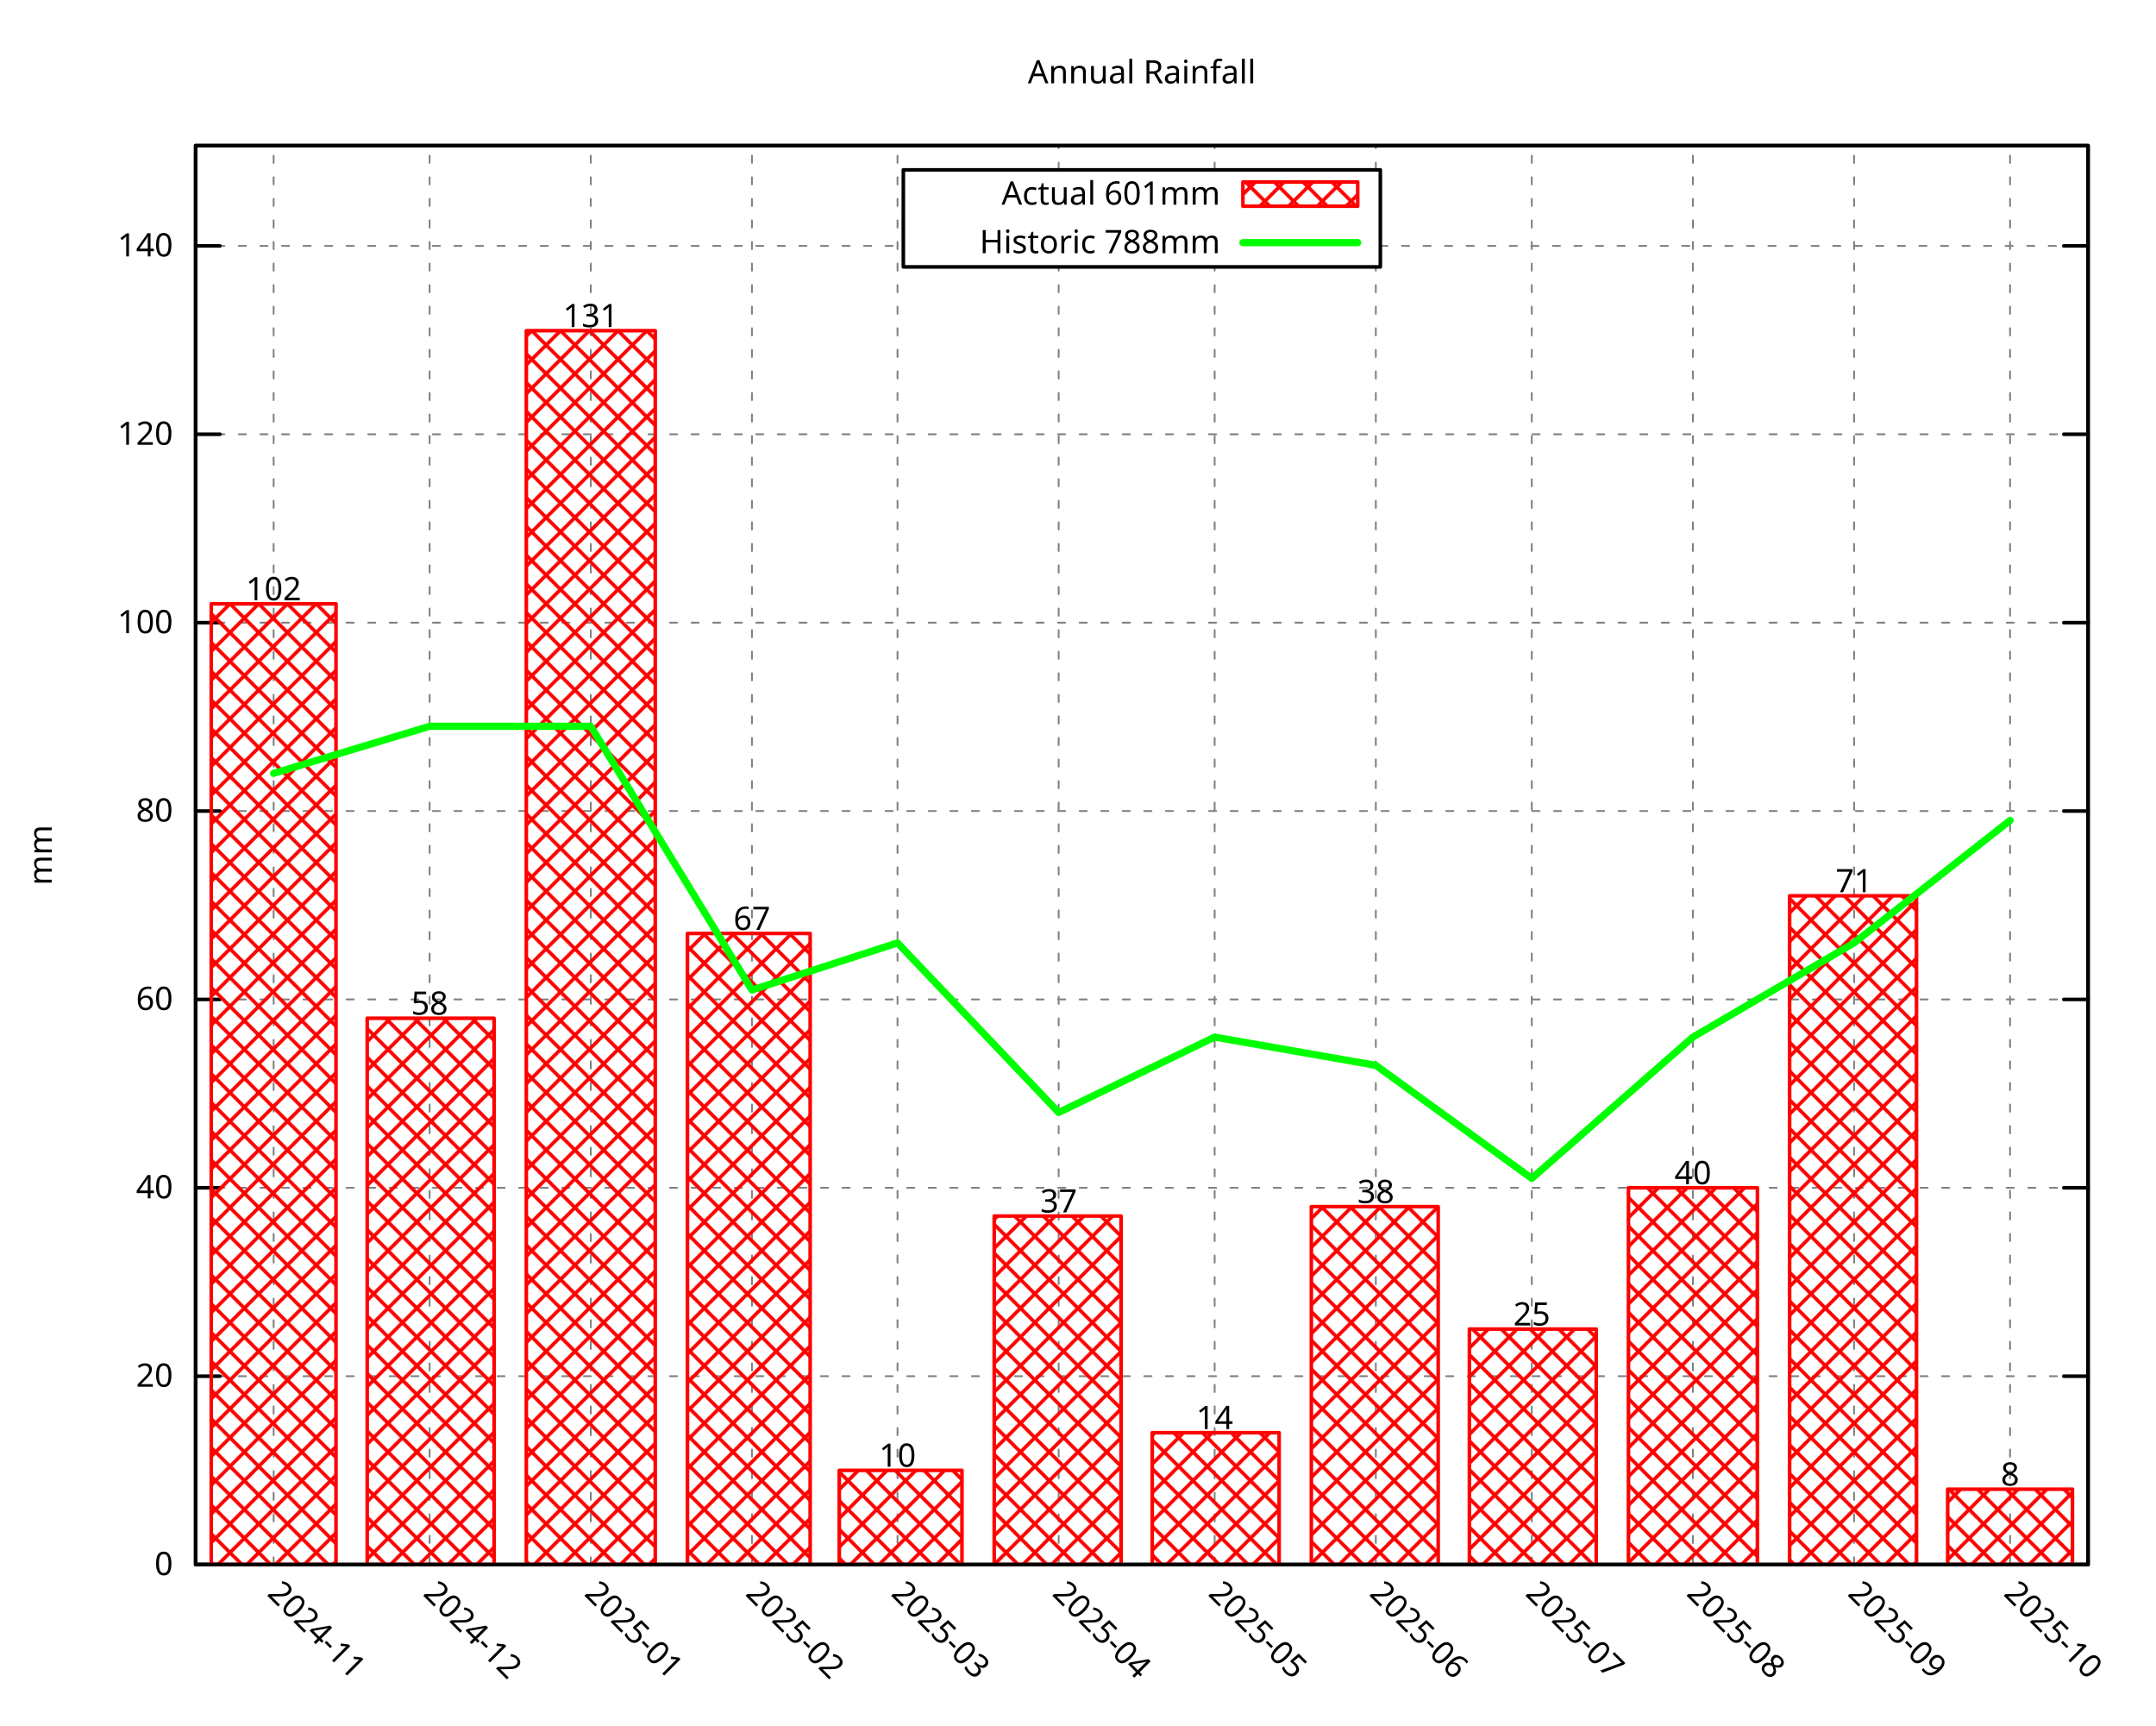
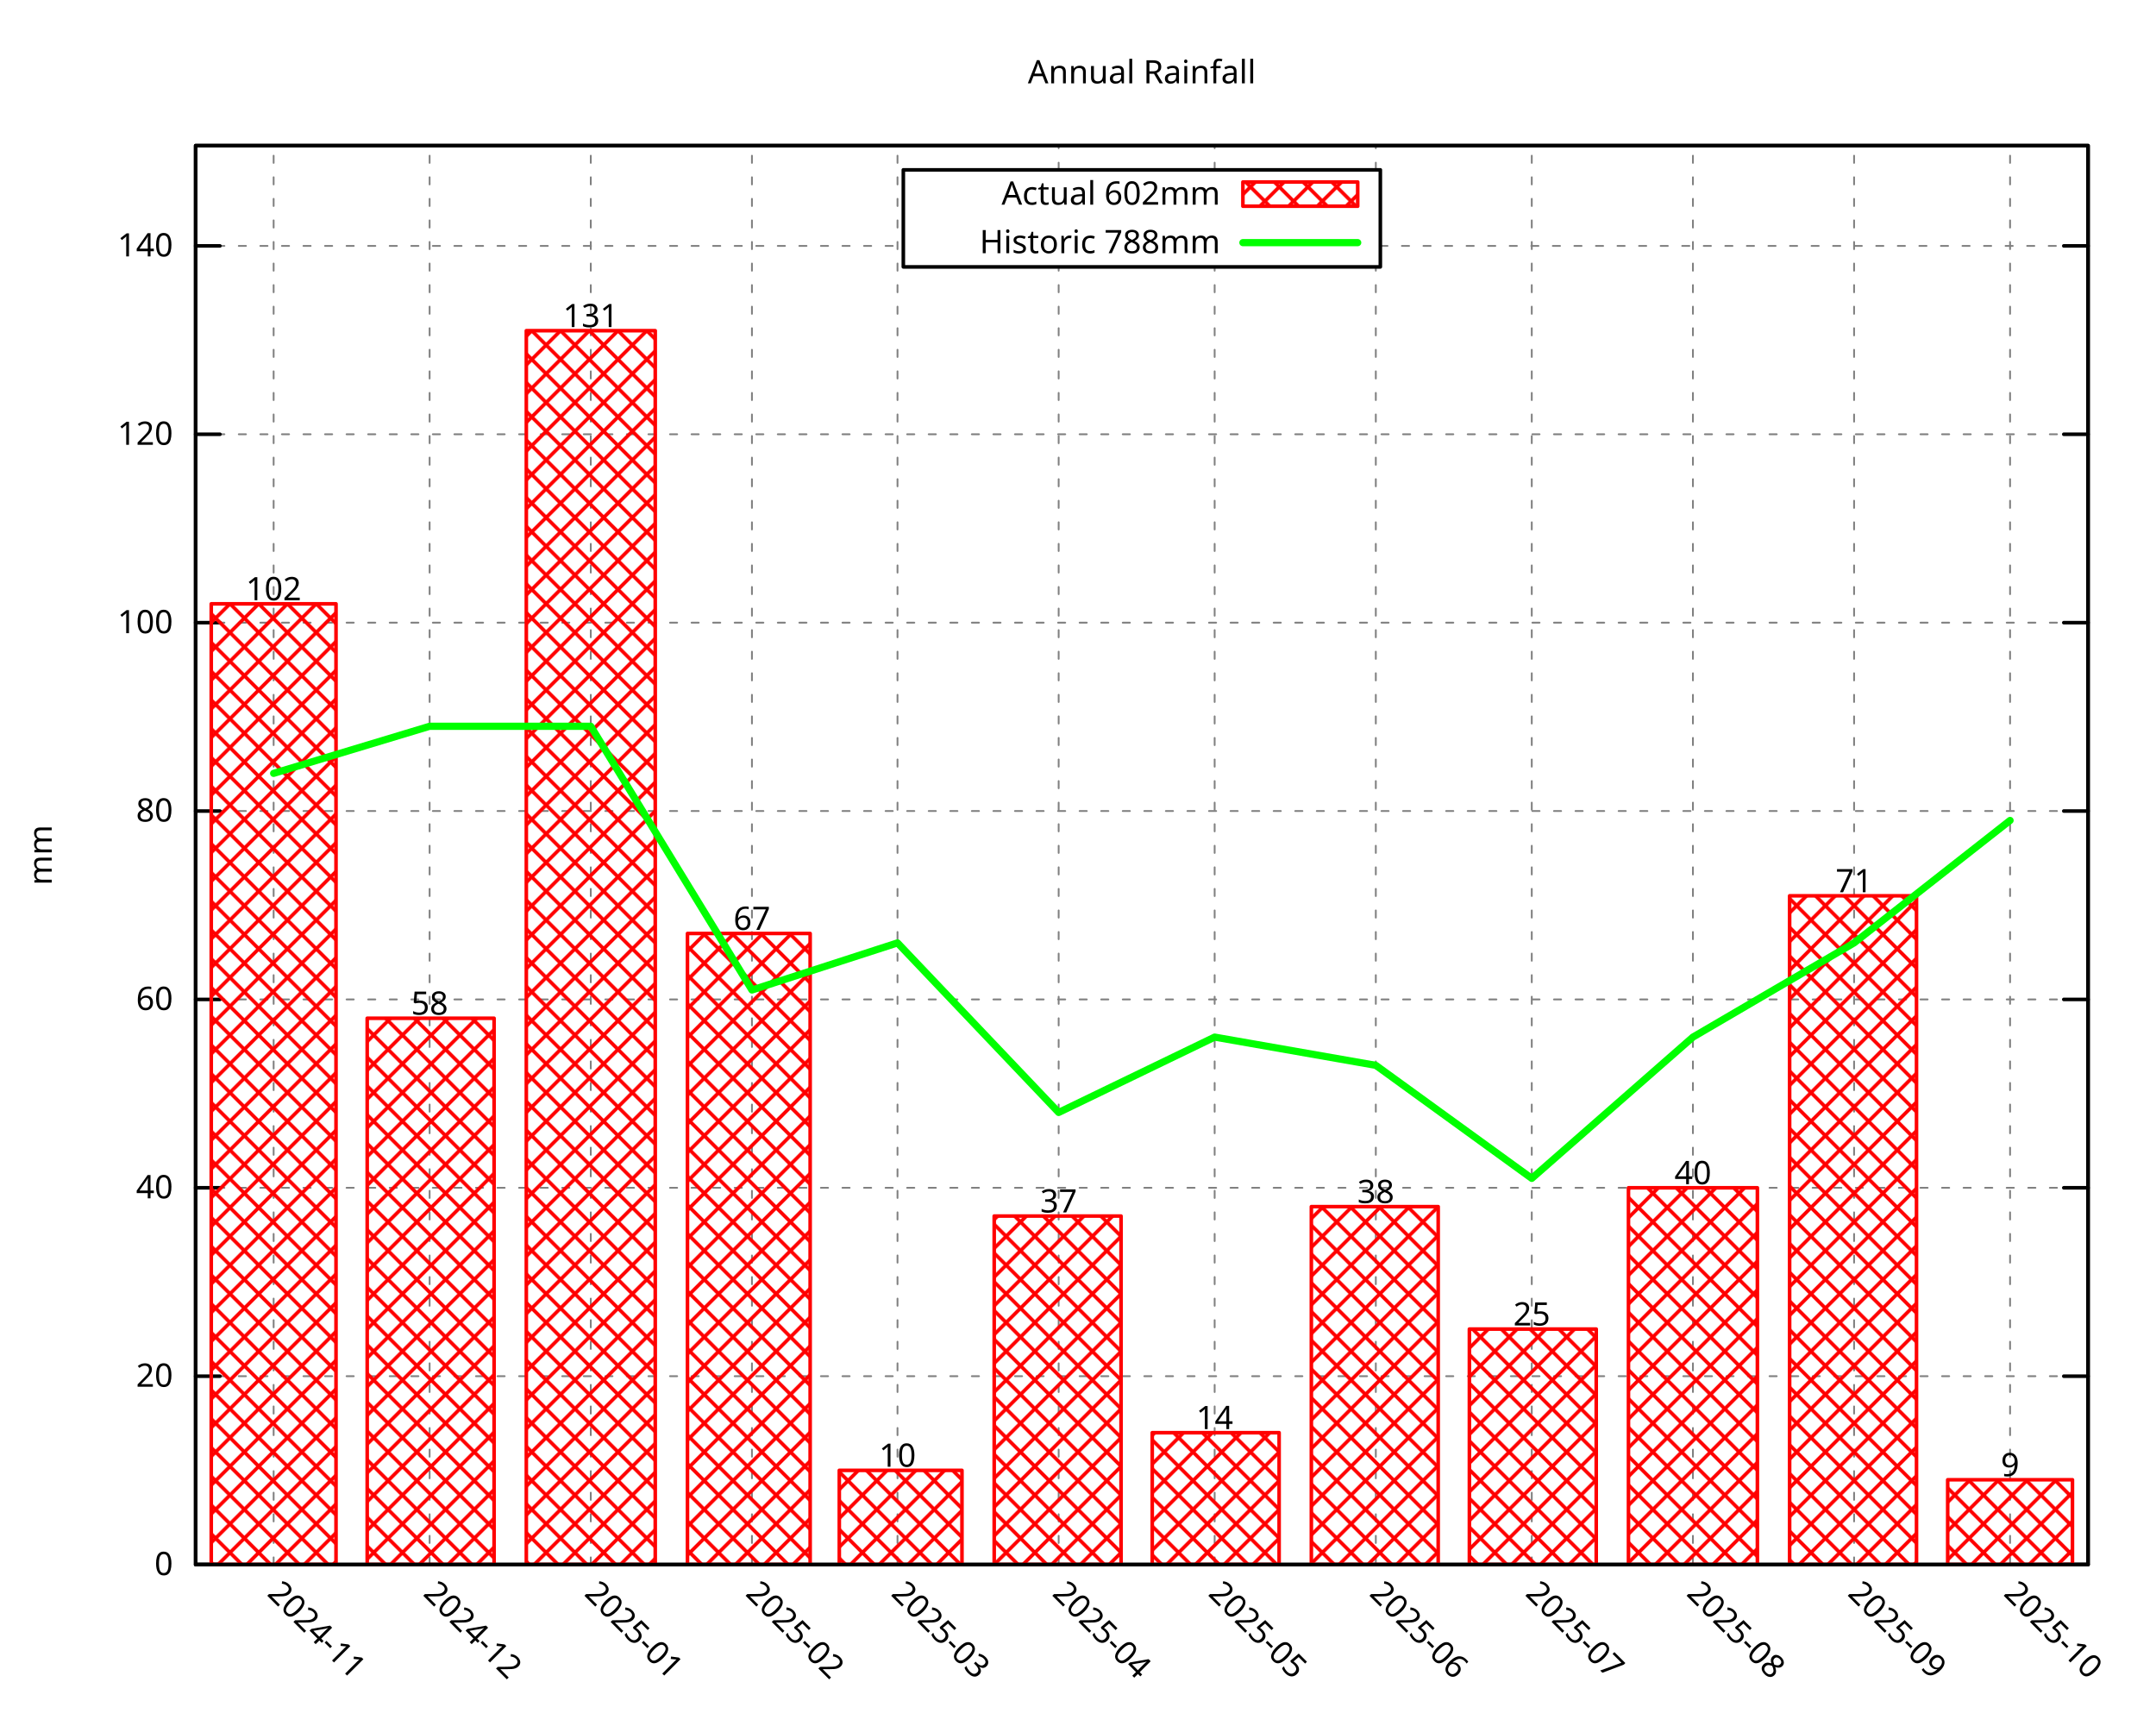
<svg xmlns="http://www.w3.org/2000/svg" xmlns:xlink="http://www.w3.org/1999/xlink" width="600" height="480" viewBox="0 0 600 480">
  <g id="gnuplot_canvas">
    <rect x="0" y="0" width="600" height="480" fill="none" />
    <defs>
      <circle id="gpDot" r="0.5" stroke-width="0.5" stroke="currentColor" />
      <path id="gpPt0" stroke-width="0.296" stroke="currentColor" d="M-1,0 h2 M0,-1 v2" />
      <path id="gpPt1" stroke-width="0.296" stroke="currentColor" d="M-1,-1 L1,1 M1,-1 L-1,1" />
      <path id="gpPt2" stroke-width="0.296" stroke="currentColor" d="M-1,0 L1,0 M0,-1 L0,1 M-1,-1 L1,1 M-1,1 L1,-1" />
      <rect id="gpPt3" stroke-width="0.296" stroke="currentColor" x="-1" y="-1" width="2" height="2" />
      <rect id="gpPt4" stroke-width="0.296" stroke="currentColor" fill="currentColor" x="-1" y="-1" width="2" height="2" />
      <circle id="gpPt5" stroke-width="0.296" stroke="currentColor" cx="0" cy="0" r="1" />
      <use xlink:href="#gpPt5" id="gpPt6" fill="currentColor" stroke="none" />
      <path id="gpPt7" stroke-width="0.296" stroke="currentColor" d="M0,-1.33 L-1.33,0.67 L1.33,0.67 z" />
      <use xlink:href="#gpPt7" id="gpPt8" fill="currentColor" stroke="none" />
      <use xlink:href="#gpPt7" id="gpPt9" stroke="currentColor" transform="rotate(180)" />
      <use xlink:href="#gpPt9" id="gpPt10" fill="currentColor" stroke="none" />
      <use xlink:href="#gpPt3" id="gpPt11" stroke="currentColor" transform="rotate(45)" />
      <use xlink:href="#gpPt11" id="gpPt12" fill="currentColor" stroke="none" />
      <path id="gpPt13" stroke-width="0.296" stroke="currentColor" d="M0,1.330 L1.265,0.411 L0.782,-1.067 L-0.782,-1.076 L-1.265,0.411 z" />
      <use xlink:href="#gpPt13" id="gpPt14" fill="currentColor" stroke="none" />
      <filter id="textbox" filterUnits="objectBoundingBox" x="0" y="0" height="1" width="1">
        <feFlood flood-color="white" flood-opacity="1" result="bgnd" />
        <feComposite in="SourceGraphic" in2="bgnd" operator="atop" />
      </filter>
      <filter id="greybox" filterUnits="objectBoundingBox" x="0" y="0" height="1" width="1">
        <feFlood flood-color="lightgrey" flood-opacity="1" result="grey" />
        <feComposite in="SourceGraphic" in2="grey" operator="atop" />
      </filter>
    </defs>
    <g fill="none" color="white" stroke="currentColor" stroke-width="1.00" stroke-linecap="round" stroke-linejoin="round">
</g>
    <g fill="none" color="black" stroke="currentColor" stroke-width="1.00" stroke-linecap="round" stroke-linejoin="round">
</g>
    <g fill="none" color="black" stroke="black" stroke-width="0.50" stroke-linecap="round" stroke-linejoin="round">
</g>
    <g fill="none" color="gray" stroke="currentColor" stroke-width="0.50" stroke-linecap="round" stroke-linejoin="round">
      <path stroke="gray" stroke-dasharray="2,4" class="gridline" d="M54.45,435.32 L581.09,435.32  " />
    </g>
    <g fill="none" color="gray" stroke="gray" stroke-width="1.00" stroke-linecap="round" stroke-linejoin="round">
</g>
    <g fill="none" color="black" stroke="currentColor" stroke-width="1.00" stroke-linecap="round" stroke-linejoin="round">
      <path stroke="black" d="M54.45,435.32 L61.20,435.32 M581.09,435.32 L574.34,435.32  " />
      <g transform="translate(48.15,438.25)" stroke="none" fill="black" font-family="Droid Sans" font-size="9.00" text-anchor="end">
        <text>
          <tspan font-family="Droid Sans"> 0</tspan>
        </text>
      </g>
    </g>
    <g fill="none" color="black" stroke="currentColor" stroke-width="1.00" stroke-linecap="round" stroke-linejoin="round">
</g>
    <g fill="none" color="black" stroke="black" stroke-width="0.50" stroke-linecap="round" stroke-linejoin="round">
</g>
    <g fill="none" color="gray" stroke="currentColor" stroke-width="0.50" stroke-linecap="round" stroke-linejoin="round">
      <path stroke="gray" stroke-dasharray="2,4" class="gridline" d="M54.45,382.91 L581.09,382.91  " />
    </g>
    <g fill="none" color="gray" stroke="gray" stroke-width="1.00" stroke-linecap="round" stroke-linejoin="round">
</g>
    <g fill="none" color="black" stroke="currentColor" stroke-width="1.00" stroke-linecap="round" stroke-linejoin="round">
      <path stroke="black" d="M54.45,382.91 L61.20,382.91 M581.09,382.91 L574.34,382.91  " />
      <g transform="translate(48.15,385.84)" stroke="none" fill="black" font-family="Droid Sans" font-size="9.00" text-anchor="end">
        <text>
          <tspan font-family="Droid Sans"> 20</tspan>
        </text>
      </g>
    </g>
    <g fill="none" color="black" stroke="currentColor" stroke-width="1.00" stroke-linecap="round" stroke-linejoin="round">
</g>
    <g fill="none" color="black" stroke="black" stroke-width="0.50" stroke-linecap="round" stroke-linejoin="round">
</g>
    <g fill="none" color="gray" stroke="currentColor" stroke-width="0.50" stroke-linecap="round" stroke-linejoin="round">
      <path stroke="gray" stroke-dasharray="2,4" class="gridline" d="M54.45,330.49 L581.09,330.49  " />
    </g>
    <g fill="none" color="gray" stroke="gray" stroke-width="1.00" stroke-linecap="round" stroke-linejoin="round">
</g>
    <g fill="none" color="black" stroke="currentColor" stroke-width="1.00" stroke-linecap="round" stroke-linejoin="round">
      <path stroke="black" d="M54.45,330.49 L61.20,330.49 M581.09,330.49 L574.34,330.49  " />
      <g transform="translate(48.15,333.42)" stroke="none" fill="black" font-family="Droid Sans" font-size="9.00" text-anchor="end">
        <text>
          <tspan font-family="Droid Sans"> 40</tspan>
        </text>
      </g>
    </g>
    <g fill="none" color="black" stroke="currentColor" stroke-width="1.00" stroke-linecap="round" stroke-linejoin="round">
</g>
    <g fill="none" color="black" stroke="black" stroke-width="0.50" stroke-linecap="round" stroke-linejoin="round">
</g>
    <g fill="none" color="gray" stroke="currentColor" stroke-width="0.50" stroke-linecap="round" stroke-linejoin="round">
      <path stroke="gray" stroke-dasharray="2,4" class="gridline" d="M54.45,278.08 L581.09,278.08  " />
    </g>
    <g fill="none" color="gray" stroke="gray" stroke-width="1.00" stroke-linecap="round" stroke-linejoin="round">
</g>
    <g fill="none" color="black" stroke="currentColor" stroke-width="1.00" stroke-linecap="round" stroke-linejoin="round">
      <path stroke="black" d="M54.45,278.08 L61.20,278.08 M581.09,278.08 L574.34,278.08  " />
      <g transform="translate(48.15,281.01)" stroke="none" fill="black" font-family="Droid Sans" font-size="9.00" text-anchor="end">
        <text>
          <tspan font-family="Droid Sans"> 60</tspan>
        </text>
      </g>
    </g>
    <g fill="none" color="black" stroke="currentColor" stroke-width="1.00" stroke-linecap="round" stroke-linejoin="round">
</g>
    <g fill="none" color="black" stroke="black" stroke-width="0.50" stroke-linecap="round" stroke-linejoin="round">
</g>
    <g fill="none" color="gray" stroke="currentColor" stroke-width="0.50" stroke-linecap="round" stroke-linejoin="round">
      <path stroke="gray" stroke-dasharray="2,4" class="gridline" d="M54.45,225.66 L581.09,225.66  " />
    </g>
    <g fill="none" color="gray" stroke="gray" stroke-width="1.00" stroke-linecap="round" stroke-linejoin="round">
</g>
    <g fill="none" color="black" stroke="currentColor" stroke-width="1.00" stroke-linecap="round" stroke-linejoin="round">
      <path stroke="black" d="M54.45,225.66 L61.20,225.66 M581.09,225.66 L574.34,225.66  " />
      <g transform="translate(48.15,228.59)" stroke="none" fill="black" font-family="Droid Sans" font-size="9.00" text-anchor="end">
        <text>
          <tspan font-family="Droid Sans"> 80</tspan>
        </text>
      </g>
    </g>
    <g fill="none" color="black" stroke="currentColor" stroke-width="1.00" stroke-linecap="round" stroke-linejoin="round">
</g>
    <g fill="none" color="black" stroke="black" stroke-width="0.50" stroke-linecap="round" stroke-linejoin="round">
</g>
    <g fill="none" color="gray" stroke="currentColor" stroke-width="0.50" stroke-linecap="round" stroke-linejoin="round">
      <path stroke="gray" stroke-dasharray="2,4" class="gridline" d="M54.45,173.25 L581.09,173.25  " />
    </g>
    <g fill="none" color="gray" stroke="gray" stroke-width="1.00" stroke-linecap="round" stroke-linejoin="round">
</g>
    <g fill="none" color="black" stroke="currentColor" stroke-width="1.00" stroke-linecap="round" stroke-linejoin="round">
      <path stroke="black" d="M54.45,173.25 L61.20,173.25 M581.09,173.25 L574.34,173.25  " />
      <g transform="translate(48.15,176.18)" stroke="none" fill="black" font-family="Droid Sans" font-size="9.00" text-anchor="end">
        <text>
          <tspan font-family="Droid Sans"> 100</tspan>
        </text>
      </g>
    </g>
    <g fill="none" color="black" stroke="currentColor" stroke-width="1.00" stroke-linecap="round" stroke-linejoin="round">
</g>
    <g fill="none" color="black" stroke="black" stroke-width="0.50" stroke-linecap="round" stroke-linejoin="round">
</g>
    <g fill="none" color="gray" stroke="currentColor" stroke-width="0.50" stroke-linecap="round" stroke-linejoin="round">
      <path stroke="gray" stroke-dasharray="2,4" class="gridline" d="M54.45,120.83 L581.09,120.83  " />
    </g>
    <g fill="none" color="gray" stroke="gray" stroke-width="1.00" stroke-linecap="round" stroke-linejoin="round">
</g>
    <g fill="none" color="black" stroke="currentColor" stroke-width="1.00" stroke-linecap="round" stroke-linejoin="round">
      <path stroke="black" d="M54.45,120.83 L61.20,120.83 M581.09,120.83 L574.34,120.83  " />
      <g transform="translate(48.15,123.76)" stroke="none" fill="black" font-family="Droid Sans" font-size="9.00" text-anchor="end">
        <text>
          <tspan font-family="Droid Sans"> 120</tspan>
        </text>
      </g>
    </g>
    <g fill="none" color="black" stroke="currentColor" stroke-width="1.00" stroke-linecap="round" stroke-linejoin="round">
</g>
    <g fill="none" color="black" stroke="black" stroke-width="0.50" stroke-linecap="round" stroke-linejoin="round">
</g>
    <g fill="none" color="gray" stroke="currentColor" stroke-width="0.50" stroke-linecap="round" stroke-linejoin="round">
      <path stroke="gray" stroke-dasharray="2,4" class="gridline" d="M54.45,68.42 L251.39,68.42 M384.14,68.42 L581.09,68.42  " />
    </g>
    <g fill="none" color="gray" stroke="gray" stroke-width="1.00" stroke-linecap="round" stroke-linejoin="round">
</g>
    <g fill="none" color="black" stroke="currentColor" stroke-width="1.00" stroke-linecap="round" stroke-linejoin="round">
      <path stroke="black" d="M54.45,68.42 L61.20,68.42 M581.09,68.42 L574.34,68.42  " />
      <g transform="translate(48.15,71.35)" stroke="none" fill="black" font-family="Droid Sans" font-size="9.00" text-anchor="end">
        <text>
          <tspan font-family="Droid Sans"> 140</tspan>
        </text>
      </g>
    </g>
    <g fill="none" color="black" stroke="currentColor" stroke-width="1.00" stroke-linecap="round" stroke-linejoin="round">
</g>
    <g fill="none" color="black" stroke="black" stroke-width="0.50" stroke-linecap="round" stroke-linejoin="round">
</g>
    <g fill="none" color="gray" stroke="currentColor" stroke-width="0.50" stroke-linecap="round" stroke-linejoin="round">
      <path stroke="gray" stroke-dasharray="2,4" class="gridline" d="M76.15,435.32 L76.15,40.51  " />
    </g>
    <g fill="none" color="gray" stroke="gray" stroke-width="1.00" stroke-linecap="round" stroke-linejoin="round">
</g>
    <g fill="none" color="black" stroke="currentColor" stroke-width="1.00" stroke-linecap="round" stroke-linejoin="round">
      <path stroke="black" d="M76.15,435.32 M76.15,40.51  " />
      <g transform="translate(74.08,443.69) rotate(45.00)" stroke="none" fill="black" font-family="Droid Sans" font-size="9.00" text-anchor="start">
        <text>
          <tspan font-family="Droid Sans">2024-11</tspan>
        </text>
      </g>
    </g>
    <g fill="none" color="black" stroke="currentColor" stroke-width="1.00" stroke-linecap="round" stroke-linejoin="round">
</g>
    <g fill="none" color="black" stroke="black" stroke-width="0.50" stroke-linecap="round" stroke-linejoin="round">
</g>
    <g fill="none" color="gray" stroke="currentColor" stroke-width="0.50" stroke-linecap="round" stroke-linejoin="round">
      <path stroke="gray" stroke-dasharray="2,4" class="gridline" d="M119.56,435.32 L119.56,40.51  " />
    </g>
    <g fill="none" color="gray" stroke="gray" stroke-width="1.00" stroke-linecap="round" stroke-linejoin="round">
</g>
    <g fill="none" color="black" stroke="currentColor" stroke-width="1.00" stroke-linecap="round" stroke-linejoin="round">
      <path stroke="black" d="M119.56,435.32 M119.56,40.51  " />
      <g transform="translate(117.49,443.69) rotate(45.00)" stroke="none" fill="black" font-family="Droid Sans" font-size="9.00" text-anchor="start">
        <text>
          <tspan font-family="Droid Sans">2024-12</tspan>
        </text>
      </g>
    </g>
    <g fill="none" color="black" stroke="currentColor" stroke-width="1.00" stroke-linecap="round" stroke-linejoin="round">
</g>
    <g fill="none" color="black" stroke="black" stroke-width="0.50" stroke-linecap="round" stroke-linejoin="round">
</g>
    <g fill="none" color="gray" stroke="currentColor" stroke-width="0.50" stroke-linecap="round" stroke-linejoin="round">
      <path stroke="gray" stroke-dasharray="2,4" class="gridline" d="M164.41,435.32 L164.41,40.51  " />
    </g>
    <g fill="none" color="gray" stroke="gray" stroke-width="1.00" stroke-linecap="round" stroke-linejoin="round">
</g>
    <g fill="none" color="black" stroke="currentColor" stroke-width="1.00" stroke-linecap="round" stroke-linejoin="round">
      <path stroke="black" d="M164.41,435.32 M164.41,40.51  " />
      <g transform="translate(162.34,443.69) rotate(45.00)" stroke="none" fill="black" font-family="Droid Sans" font-size="9.00" text-anchor="start">
        <text>
          <tspan font-family="Droid Sans">2025-01</tspan>
        </text>
      </g>
    </g>
    <g fill="none" color="black" stroke="currentColor" stroke-width="1.00" stroke-linecap="round" stroke-linejoin="round">
</g>
    <g fill="none" color="black" stroke="black" stroke-width="0.50" stroke-linecap="round" stroke-linejoin="round">
</g>
    <g fill="none" color="gray" stroke="currentColor" stroke-width="0.50" stroke-linecap="round" stroke-linejoin="round">
      <path stroke="gray" stroke-dasharray="2,4" class="gridline" d="M209.26,435.32 L209.26,40.51  " />
    </g>
    <g fill="none" color="gray" stroke="gray" stroke-width="1.00" stroke-linecap="round" stroke-linejoin="round">
</g>
    <g fill="none" color="black" stroke="currentColor" stroke-width="1.00" stroke-linecap="round" stroke-linejoin="round">
      <path stroke="black" d="M209.26,435.32 M209.26,40.51  " />
      <g transform="translate(207.19,443.69) rotate(45.00)" stroke="none" fill="black" font-family="Droid Sans" font-size="9.00" text-anchor="start">
        <text>
          <tspan font-family="Droid Sans">2025-02</tspan>
        </text>
      </g>
    </g>
    <g fill="none" color="black" stroke="currentColor" stroke-width="1.00" stroke-linecap="round" stroke-linejoin="round">
</g>
    <g fill="none" color="black" stroke="black" stroke-width="0.50" stroke-linecap="round" stroke-linejoin="round">
</g>
    <g fill="none" color="gray" stroke="currentColor" stroke-width="0.50" stroke-linecap="round" stroke-linejoin="round">
      <path stroke="gray" stroke-dasharray="2,4" class="gridline" d="M249.77,435.32 L249.77,40.51  " />
    </g>
    <g fill="none" color="gray" stroke="gray" stroke-width="1.00" stroke-linecap="round" stroke-linejoin="round">
</g>
    <g fill="none" color="black" stroke="currentColor" stroke-width="1.00" stroke-linecap="round" stroke-linejoin="round">
      <path stroke="black" d="M249.77,435.32 M249.77,40.51  " />
      <g transform="translate(247.70,443.69) rotate(45.00)" stroke="none" fill="black" font-family="Droid Sans" font-size="9.00" text-anchor="start">
        <text>
          <tspan font-family="Droid Sans">2025-03</tspan>
        </text>
      </g>
    </g>
    <g fill="none" color="black" stroke="currentColor" stroke-width="1.00" stroke-linecap="round" stroke-linejoin="round">
</g>
    <g fill="none" color="black" stroke="black" stroke-width="0.50" stroke-linecap="round" stroke-linejoin="round">
</g>
    <g fill="none" color="gray" stroke="currentColor" stroke-width="0.50" stroke-linecap="round" stroke-linejoin="round">
      <path stroke="gray" stroke-dasharray="2,4" class="gridline" d="M294.62,435.32 L294.62,74.26 M294.62,47.26 L294.62,40.51  " />
    </g>
    <g fill="none" color="gray" stroke="gray" stroke-width="1.00" stroke-linecap="round" stroke-linejoin="round">
</g>
    <g fill="none" color="black" stroke="currentColor" stroke-width="1.00" stroke-linecap="round" stroke-linejoin="round">
      <path stroke="black" d="M294.62,435.32 M294.62,40.51  " />
      <g transform="translate(292.55,443.69) rotate(45.00)" stroke="none" fill="black" font-family="Droid Sans" font-size="9.00" text-anchor="start">
        <text>
          <tspan font-family="Droid Sans">2025-04</tspan>
        </text>
      </g>
    </g>
    <g fill="none" color="black" stroke="currentColor" stroke-width="1.00" stroke-linecap="round" stroke-linejoin="round">
</g>
    <g fill="none" color="black" stroke="black" stroke-width="0.50" stroke-linecap="round" stroke-linejoin="round">
</g>
    <g fill="none" color="gray" stroke="currentColor" stroke-width="0.50" stroke-linecap="round" stroke-linejoin="round">
      <path stroke="gray" stroke-dasharray="2,4" class="gridline" d="M338.03,435.32 L338.03,74.26 M338.03,47.26 L338.03,40.51  " />
    </g>
    <g fill="none" color="gray" stroke="gray" stroke-width="1.00" stroke-linecap="round" stroke-linejoin="round">
</g>
    <g fill="none" color="black" stroke="currentColor" stroke-width="1.00" stroke-linecap="round" stroke-linejoin="round">
      <path stroke="black" d="M338.03,435.32 M338.03,40.51  " />
      <g transform="translate(335.96,443.69) rotate(45.00)" stroke="none" fill="black" font-family="Droid Sans" font-size="9.00" text-anchor="start">
        <text>
          <tspan font-family="Droid Sans">2025-05</tspan>
        </text>
      </g>
    </g>
    <g fill="none" color="black" stroke="currentColor" stroke-width="1.00" stroke-linecap="round" stroke-linejoin="round">
</g>
    <g fill="none" color="black" stroke="black" stroke-width="0.50" stroke-linecap="round" stroke-linejoin="round">
</g>
    <g fill="none" color="gray" stroke="currentColor" stroke-width="0.50" stroke-linecap="round" stroke-linejoin="round">
      <path stroke="gray" stroke-dasharray="2,4" class="gridline" d="M382.88,435.32 L382.88,74.26 M382.88,47.26 L382.88,40.51  " />
    </g>
    <g fill="none" color="gray" stroke="gray" stroke-width="1.00" stroke-linecap="round" stroke-linejoin="round">
</g>
    <g fill="none" color="black" stroke="currentColor" stroke-width="1.00" stroke-linecap="round" stroke-linejoin="round">
      <path stroke="black" d="M382.88,435.32 M382.88,40.51  " />
      <g transform="translate(380.81,443.69) rotate(45.00)" stroke="none" fill="black" font-family="Droid Sans" font-size="9.00" text-anchor="start">
        <text>
          <tspan font-family="Droid Sans">2025-06</tspan>
        </text>
      </g>
    </g>
    <g fill="none" color="black" stroke="currentColor" stroke-width="1.00" stroke-linecap="round" stroke-linejoin="round">
</g>
    <g fill="none" color="black" stroke="black" stroke-width="0.50" stroke-linecap="round" stroke-linejoin="round">
</g>
    <g fill="none" color="gray" stroke="currentColor" stroke-width="0.50" stroke-linecap="round" stroke-linejoin="round">
      <path stroke="gray" stroke-dasharray="2,4" class="gridline" d="M426.28,435.32 L426.28,40.51  " />
    </g>
    <g fill="none" color="gray" stroke="gray" stroke-width="1.00" stroke-linecap="round" stroke-linejoin="round">
</g>
    <g fill="none" color="black" stroke="currentColor" stroke-width="1.00" stroke-linecap="round" stroke-linejoin="round">
      <path stroke="black" d="M426.28,435.32 M426.28,40.51  " />
      <g transform="translate(424.21,443.69) rotate(45.00)" stroke="none" fill="black" font-family="Droid Sans" font-size="9.00" text-anchor="start">
        <text>
          <tspan font-family="Droid Sans">2025-07</tspan>
        </text>
      </g>
    </g>
    <g fill="none" color="black" stroke="currentColor" stroke-width="1.00" stroke-linecap="round" stroke-linejoin="round">
</g>
    <g fill="none" color="black" stroke="black" stroke-width="0.50" stroke-linecap="round" stroke-linejoin="round">
</g>
    <g fill="none" color="gray" stroke="currentColor" stroke-width="0.50" stroke-linecap="round" stroke-linejoin="round">
      <path stroke="gray" stroke-dasharray="2,4" class="gridline" d="M471.13,435.32 L471.13,40.51  " />
    </g>
    <g fill="none" color="gray" stroke="gray" stroke-width="1.00" stroke-linecap="round" stroke-linejoin="round">
</g>
    <g fill="none" color="black" stroke="currentColor" stroke-width="1.00" stroke-linecap="round" stroke-linejoin="round">
      <path stroke="black" d="M471.13,435.32 M471.13,40.51  " />
      <g transform="translate(469.06,443.69) rotate(45.00)" stroke="none" fill="black" font-family="Droid Sans" font-size="9.00" text-anchor="start">
        <text>
          <tspan font-family="Droid Sans">2025-08</tspan>
        </text>
      </g>
    </g>
    <g fill="none" color="black" stroke="currentColor" stroke-width="1.00" stroke-linecap="round" stroke-linejoin="round">
</g>
    <g fill="none" color="black" stroke="black" stroke-width="0.50" stroke-linecap="round" stroke-linejoin="round">
</g>
    <g fill="none" color="gray" stroke="currentColor" stroke-width="0.50" stroke-linecap="round" stroke-linejoin="round">
      <path stroke="gray" stroke-dasharray="2,4" class="gridline" d="M515.98,435.32 L515.98,40.51  " />
    </g>
    <g fill="none" color="gray" stroke="gray" stroke-width="1.00" stroke-linecap="round" stroke-linejoin="round">
</g>
    <g fill="none" color="black" stroke="currentColor" stroke-width="1.00" stroke-linecap="round" stroke-linejoin="round">
      <path stroke="black" d="M515.98,435.32 M515.98,40.51  " />
      <g transform="translate(513.91,443.69) rotate(45.00)" stroke="none" fill="black" font-family="Droid Sans" font-size="9.00" text-anchor="start">
        <text>
          <tspan font-family="Droid Sans">2025-09</tspan>
        </text>
      </g>
    </g>
    <g fill="none" color="black" stroke="currentColor" stroke-width="1.00" stroke-linecap="round" stroke-linejoin="round">
</g>
    <g fill="none" color="black" stroke="black" stroke-width="0.50" stroke-linecap="round" stroke-linejoin="round">
</g>
    <g fill="none" color="gray" stroke="currentColor" stroke-width="0.50" stroke-linecap="round" stroke-linejoin="round">
      <path stroke="gray" stroke-dasharray="2,4" class="gridline" d="M559.39,435.32 L559.39,40.51  " />
    </g>
    <g fill="none" color="gray" stroke="gray" stroke-width="1.00" stroke-linecap="round" stroke-linejoin="round">
</g>
    <g fill="none" color="black" stroke="currentColor" stroke-width="1.00" stroke-linecap="round" stroke-linejoin="round">
      <path stroke="black" d="M559.39,435.32 M559.39,40.51  " />
      <g transform="translate(557.32,443.69) rotate(45.00)" stroke="none" fill="black" font-family="Droid Sans" font-size="9.00" text-anchor="start">
        <text>
          <tspan font-family="Droid Sans">2025-10</tspan>
        </text>
      </g>
    </g>
    <g fill="none" color="black" stroke="currentColor" stroke-width="1.00" stroke-linecap="round" stroke-linejoin="round">
</g>
    <g fill="none" color="black" stroke="currentColor" stroke-width="1.00" stroke-linecap="round" stroke-linejoin="round">
      <path stroke="black" d="M54.45,40.51 L54.45,435.32 L581.09,435.32 L581.09,40.51 L54.45,40.51 Z  " />
    </g>
    <g fill="none" color="black" stroke="currentColor" stroke-width="1.00" stroke-linecap="round" stroke-linejoin="round">
</g>
    <g fill="none" color="black" stroke="currentColor" stroke-width="1.00" stroke-linecap="round" stroke-linejoin="round">
      <path stroke="black" d="M251.39,74.26 L251.39,47.26 L384.14,47.26 L384.14,74.26 L251.39,74.26 Z  " />
    </g>
    <g id="gnuplot_plot_1">
      <g fill="none" color="black" stroke="currentColor" stroke-width="1.00" stroke-linecap="round" stroke-linejoin="round">
        <g transform="translate(339.59,56.94)" stroke="none" fill="black" font-family="Droid Sans" font-size="9.00" text-anchor="end">
          <text>
-             <tspan font-family="Droid Sans">Actual 601mm</tspan>
+             <tspan font-family="Droid Sans">Actual 602mm</tspan>
          </text>
        </g>
      </g>
      <g fill="none" color="black" stroke="currentColor" stroke-width="1.00" stroke-linecap="round" stroke-linejoin="round">
        <defs>
          <pattern id="gpPat1" patternUnits="userSpaceOnUse" x="0" y="0" width="8" height="8">
            <path style="fill:none; stroke:rgb(255,0,0)" d="M0,0 L8,8 M0,8 L8,0" />
          </pattern>
        </defs>
        <g stroke="none" shape-rendering="crispEdges">
          <polygon fill="url(#gpPat1)" points="345.89,57.38 377.84,57.38 377.84,50.63 345.89,50.63 " />
        </g>
        <path stroke="rgb(255,   0,   0)" d="M345.89,57.38 L377.84,57.38 L377.84,50.64 L345.89,50.64 L345.89,57.38 Z  " />
      </g>
      <g fill="none" color="black" stroke="currentColor" stroke-width="1.00" stroke-linecap="round" stroke-linejoin="round">
        <defs>
          <pattern id="gpPat2" patternUnits="userSpaceOnUse" x="0" y="0" width="8" height="8">
            <path style="fill:none; stroke:rgb(255,0,0)" d="M0,0 L8,8 M0,8 L8,0" />
          </pattern>
        </defs>
        <g stroke="none" shape-rendering="crispEdges">
          <polygon fill="url(#gpPat2)" points="58.79,435.32 93.52,435.32 93.52,168.00 58.79,168.00 " />
        </g>
        <path stroke="rgb(255,   0,   0)" d="M58.79,435.32 L58.79,168.01 L93.51,168.01 L93.51,435.32 L58.79,435.32 Z  " />
        <g stroke="none" shape-rendering="crispEdges">
          <polygon fill="url(#gpPat2)" points="102.19,435.32 137.51,435.32 137.51,283.31 102.19,283.31 " />
        </g>
        <path stroke="rgb(255,   0,   0)" d="M102.19,435.32 L102.19,283.32 L137.50,283.32 L137.50,435.32 L102.19,435.32 Z  " />
        <g stroke="none" shape-rendering="crispEdges">
          <polygon fill="url(#gpPat2)" points="146.47,435.32 182.36,435.32 182.36,92.00 146.47,92.00 " />
        </g>
        <path stroke="rgb(255,   0,   0)" d="M146.47,435.32 L146.47,92.01 L182.35,92.01 L182.35,435.32 L146.47,435.32 Z  " />
        <g stroke="none" shape-rendering="crispEdges">
          <polygon fill="url(#gpPat2)" points="191.32,435.32 225.47,435.32 225.47,259.72 191.32,259.72 " />
        </g>
        <path stroke="rgb(255,   0,   0)" d="M191.32,435.32 L191.32,259.73 L225.46,259.73 L225.46,435.32 L191.32,435.32 Z  " />
        <g stroke="none" shape-rendering="crispEdges">
          <polygon fill="url(#gpPat2)" points="233.57,435.32 267.72,435.32 267.72,409.10 233.57,409.10 " />
        </g>
        <path stroke="rgb(255,   0,   0)" d="M233.57,435.32 L233.57,409.11 L267.71,409.11 L267.71,435.32 L233.57,435.32 Z  " />
        <g stroke="none" shape-rendering="crispEdges">
          <polygon fill="url(#gpPat2)" points="276.68,435.32 311.99,435.32 311.99,338.34 276.68,338.34 " />
        </g>
        <path stroke="rgb(255,   0,   0)" d="M276.68,435.32 L276.68,338.35 L311.98,338.35 L311.98,435.32 L276.68,435.32 Z  " />
        <g stroke="none" shape-rendering="crispEdges">
          <polygon fill="url(#gpPat2)" points="320.66,435.32 355.98,435.32 355.98,398.62 320.66,398.62 " />
        </g>
        <path stroke="rgb(255,   0,   0)" d="M320.66,435.32 L320.66,398.63 L355.97,398.63 L355.97,435.32 L320.66,435.32 Z  " />
        <g stroke="none" shape-rendering="crispEdges">
          <polygon fill="url(#gpPat2)" points="364.94,435.32 400.25,435.32 400.25,335.72 364.94,335.72 " />
        </g>
        <path stroke="rgb(255,   0,   0)" d="M364.94,435.32 L364.94,335.73 L400.24,335.73 L400.24,435.32 L364.94,435.32 Z  " />
        <g stroke="none" shape-rendering="crispEdges">
          <polygon fill="url(#gpPat2)" points="408.92,435.32 444.23,435.32 444.23,369.79 408.92,369.79 " />
        </g>
        <path stroke="rgb(255,   0,   0)" d="M408.92,435.32 L408.92,369.80 L444.22,369.80 L444.22,435.32 L408.92,435.32 Z  " />
        <g stroke="none" shape-rendering="crispEdges">
          <polygon fill="url(#gpPat2)" points="453.19,435.32 489.08,435.32 489.08,330.48 453.19,330.48 " />
        </g>
        <path stroke="rgb(255,   0,   0)" d="M453.19,435.32 L453.19,330.49 L489.07,330.49 L489.07,435.32 L453.19,435.32 Z  " />
        <g stroke="none" shape-rendering="crispEdges">
          <polygon fill="url(#gpPat2)" points="498.04,435.32 533.36,435.32 533.36,249.24 498.04,249.24 " />
        </g>
        <path stroke="rgb(255,   0,   0)" d="M498.04,435.32 L498.04,249.25 L533.35,249.25 L533.35,435.32 L498.04,435.32 Z  " />
        <g stroke="none" shape-rendering="crispEdges">
-           <polygon fill="url(#gpPat2)" points="542.03,435.32 576.76,435.32 576.76,414.34 542.03,414.34 " />
-         </g>
-         <path stroke="rgb(255,   0,   0)" d="M542.03,435.32 L542.03,414.35 L576.75,414.35 L576.75,435.32 L542.03,435.32 Z  " />
+           <polygon fill="url(#gpPat2)" points="542.03,435.32 576.76,435.32 576.76,411.72 542.03,411.72 " />
+         </g>
+         <path stroke="rgb(255,   0,   0)" d="M542.03,435.32 L542.03,411.73 L576.75,411.73 L576.75,435.32 L542.03,435.32 Z  " />
      </g>
    </g>
    <g id="gnuplot_plot_2" fill="none">
      <g fill="none" color="black" stroke="currentColor" stroke-width="1.00" stroke-linecap="round" stroke-linejoin="round">
        <g transform="translate(76.15,167.01)" stroke="none" fill="black" font-family="Droid Sans" font-size="9.00" text-anchor="middle">
          <text>
            <tspan font-family="Droid Sans">102</tspan>
          </text>
        </g>
        <g transform="translate(119.56,282.32)" stroke="none" fill="black" font-family="Droid Sans" font-size="9.00" text-anchor="middle">
          <text>
            <tspan font-family="Droid Sans">58</tspan>
          </text>
        </g>
        <g transform="translate(164.41,91.01)" stroke="none" fill="black" font-family="Droid Sans" font-size="9.00" text-anchor="middle">
          <text>
            <tspan font-family="Droid Sans">131</tspan>
          </text>
        </g>
        <g transform="translate(209.26,258.73)" stroke="none" fill="black" font-family="Droid Sans" font-size="9.00" text-anchor="middle">
          <text>
            <tspan font-family="Droid Sans">67</tspan>
          </text>
        </g>
        <g transform="translate(249.77,408.11)" stroke="none" fill="black" font-family="Droid Sans" font-size="9.00" text-anchor="middle">
          <text>
            <tspan font-family="Droid Sans">10</tspan>
          </text>
        </g>
        <g transform="translate(294.62,337.35)" stroke="none" fill="black" font-family="Droid Sans" font-size="9.00" text-anchor="middle">
          <text>
            <tspan font-family="Droid Sans">37</tspan>
          </text>
        </g>
        <g transform="translate(338.03,397.63)" stroke="none" fill="black" font-family="Droid Sans" font-size="9.00" text-anchor="middle">
          <text>
            <tspan font-family="Droid Sans">14</tspan>
          </text>
        </g>
        <g transform="translate(382.88,334.73)" stroke="none" fill="black" font-family="Droid Sans" font-size="9.00" text-anchor="middle">
          <text>
            <tspan font-family="Droid Sans">38</tspan>
          </text>
        </g>
        <g transform="translate(426.28,368.80)" stroke="none" fill="black" font-family="Droid Sans" font-size="9.00" text-anchor="middle">
          <text>
            <tspan font-family="Droid Sans">25</tspan>
          </text>
        </g>
        <g transform="translate(471.13,329.49)" stroke="none" fill="black" font-family="Droid Sans" font-size="9.00" text-anchor="middle">
          <text>
            <tspan font-family="Droid Sans">40</tspan>
          </text>
        </g>
        <g transform="translate(515.98,248.25)" stroke="none" fill="black" font-family="Droid Sans" font-size="9.00" text-anchor="middle">
          <text>
            <tspan font-family="Droid Sans">71</tspan>
          </text>
        </g>
-         <g transform="translate(559.39,413.35)" stroke="none" fill="black" font-family="Droid Sans" font-size="9.00" text-anchor="middle">
-           <text>
-             <tspan font-family="Droid Sans">8</tspan>
+         <g transform="translate(559.39,410.73)" stroke="none" fill="black" font-family="Droid Sans" font-size="9.00" text-anchor="middle">
+           <text>
+             <tspan font-family="Droid Sans">9</tspan>
          </text>
        </g>
      </g>
    </g>
    <g id="gnuplot_plot_3">
      <g fill="none" color="white" stroke="black" stroke-width="2.00" stroke-linecap="round" stroke-linejoin="round">
</g>
      <g fill="none" color="black" stroke="currentColor" stroke-width="2.00" stroke-linecap="round" stroke-linejoin="round">
        <g transform="translate(339.59,70.44)" stroke="none" fill="black" font-family="Droid Sans" font-size="9.00" text-anchor="end">
          <text>
            <tspan font-family="Droid Sans">Historic 788mm</tspan>
          </text>
        </g>
      </g>
      <g fill="none" color="black" stroke="currentColor" stroke-width="2.00" stroke-linecap="round" stroke-linejoin="round">
        <path stroke="rgb(  0, 255,   0)" d="M345.89,67.51 L377.84,67.51 M76.15,215.18 L119.56,202.08 L164.41,202.08 L209.26,275.46 L249.77,262.35 L294.62,309.53   L338.03,288.56 L382.88,296.42 L426.28,327.87 L471.13,288.56 L515.98,262.35 L559.39,228.28  " />
      </g>
    </g>
    <g fill="none" color="black" stroke="currentColor" stroke-width="2.00" stroke-linecap="round" stroke-linejoin="round">
</g>
    <g fill="none" color="black" stroke="black" stroke-width="1.00" stroke-linecap="round" stroke-linejoin="round">
</g>
    <g fill="none" color="black" stroke="currentColor" stroke-width="1.00" stroke-linecap="round" stroke-linejoin="round">
      <path stroke="black" d="M54.45,40.51 L54.45,435.32 L581.09,435.32 L581.09,40.51 L54.45,40.51 Z  " />
      <g transform="translate(14.39,237.92) rotate(270.00)" stroke="none" fill="black" font-family="Droid Sans" font-size="9.00" text-anchor="middle">
        <text>
          <tspan font-family="Droid Sans">mm</tspan>
        </text>
      </g>
    </g>
    <g fill="none" color="black" stroke="currentColor" stroke-width="1.00" stroke-linecap="round" stroke-linejoin="round">
</g>
    <g fill="none" color="black" stroke="currentColor" stroke-width="1.00" stroke-linecap="round" stroke-linejoin="round">
      <g transform="translate(317.77,23.19)" stroke="none" fill="black" font-family="Droid Sans" font-size="9.00" text-anchor="middle">
        <text>
          <tspan font-family="Droid Sans">Annual Rainfall</tspan>
        </text>
      </g>
    </g>
    <g fill="none" color="black" stroke="currentColor" stroke-width="1.00" stroke-linecap="round" stroke-linejoin="round">
</g>
  </g>
</svg>
